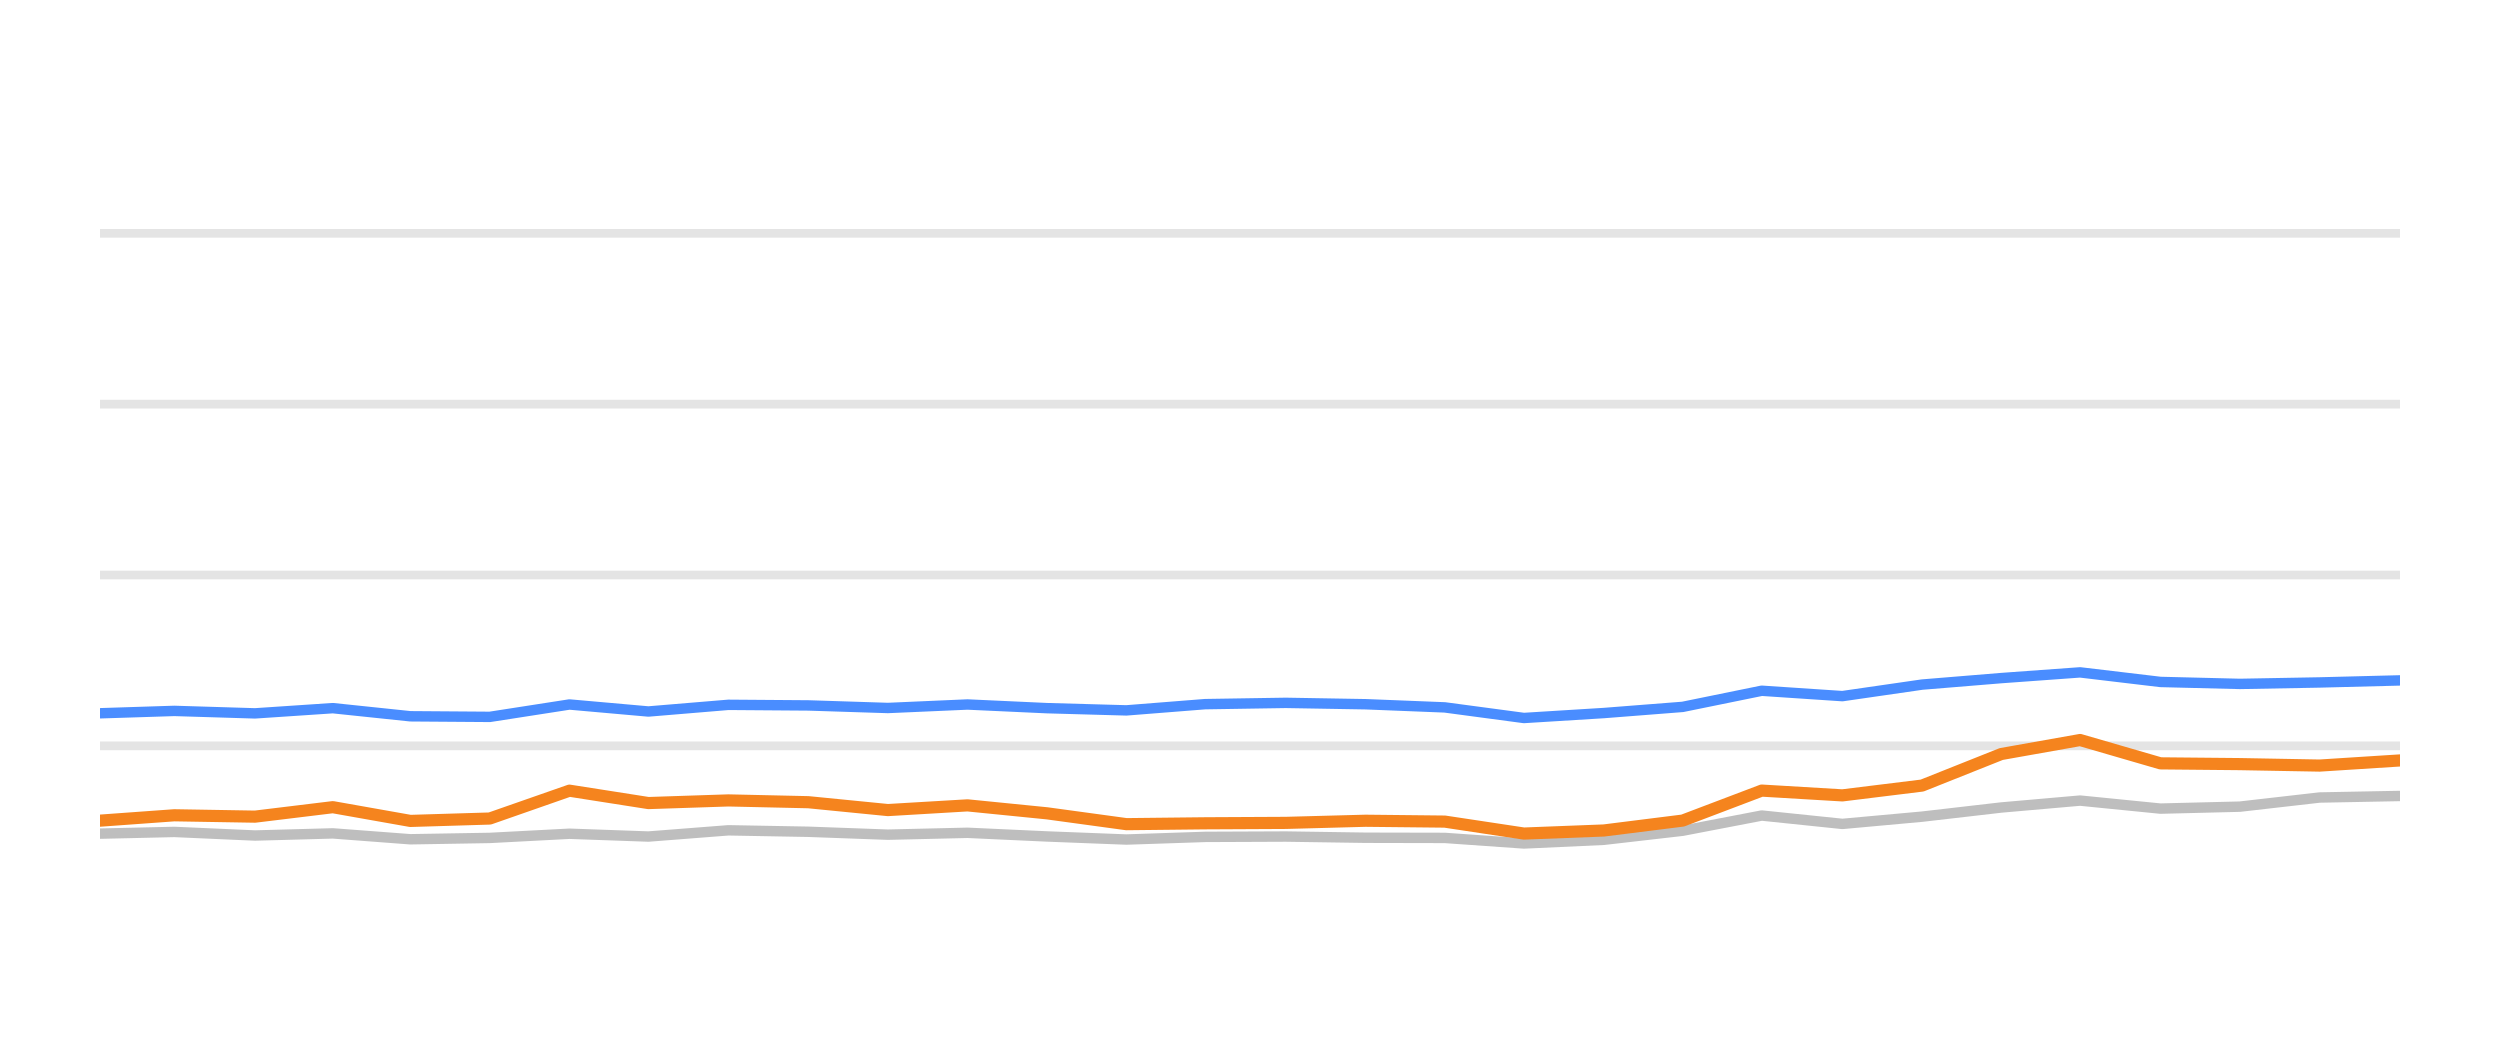
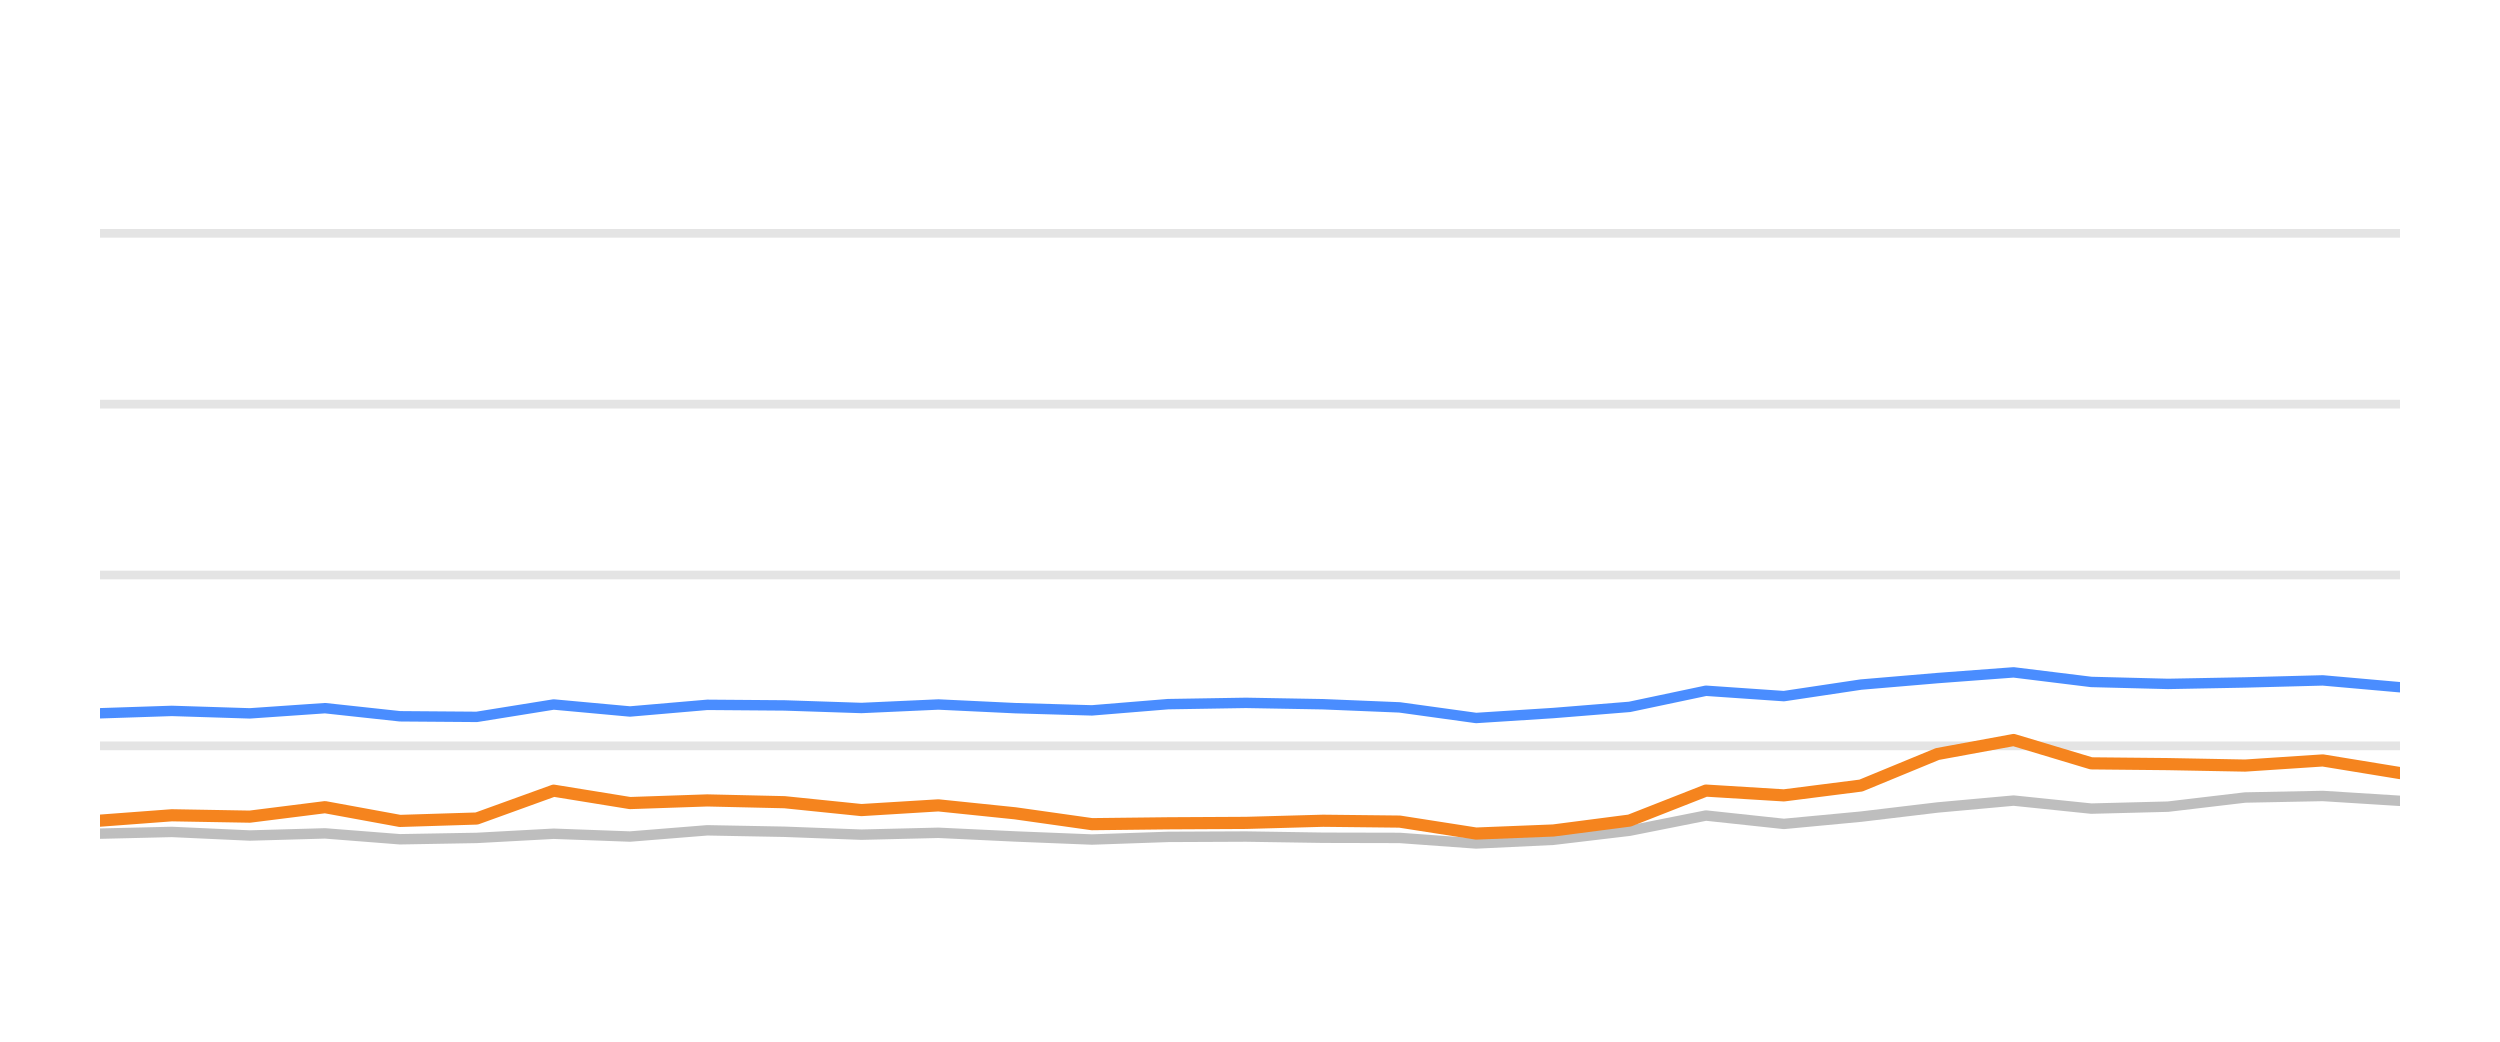
<svg xmlns="http://www.w3.org/2000/svg" width="144pt" height="60pt" viewBox="0 0 144 60" version="1.1">
  <defs>
    <style type="text/css">*{stroke-linejoin: round; stroke-linecap: butt}</style>
  </defs>
  <g id="figure_1">
    <g id="patch_1">
      <path d="M 0 60  L 144 60  L 144 0  L 0 0  L 0 60  z " style="fill: none; opacity: 0" />
    </g>
    <g id="axes_1">
      <g id="patch_2">
        <path d="M 5.76 52.8  L 138.24 52.8  L 138.24 3.6  L 5.76 3.6  L 5.76 52.8  z " style="fill: none" />
      </g>
      <g id="matplotlib.axis_1" />
      <g id="matplotlib.axis_2" />
      <g id="line2d_1">
-         <path d="M 5.76 42.96  L 138.24 42.96  " clip-path="url(#pa47fe3874d)" style="fill: none; stroke: #b2b2b2; stroke-opacity: 0.35; stroke-width: 0.5; stroke-linecap: square" />
+         <path d="M 5.76 42.96  L 138.24 42.96  " clip-path="url(#p5c2c7c7ca4)" style="fill: none; stroke: #b2b2b2; stroke-opacity: 0.35; stroke-width: 0.5; stroke-linecap: square" />
      </g>
      <g id="line2d_2">
-         <path d="M 5.76 33.12  L 138.24 33.12  " clip-path="url(#pa47fe3874d)" style="fill: none; stroke: #b2b2b2; stroke-opacity: 0.35; stroke-width: 0.5; stroke-linecap: square" />
+         <path d="M 5.76 33.12  L 138.24 33.12  " clip-path="url(#p5c2c7c7ca4)" style="fill: none; stroke: #b2b2b2; stroke-opacity: 0.35; stroke-width: 0.5; stroke-linecap: square" />
      </g>
      <g id="line2d_3">
-         <path d="M 5.76 23.28  L 138.24 23.28  " clip-path="url(#pa47fe3874d)" style="fill: none; stroke: #b2b2b2; stroke-opacity: 0.35; stroke-width: 0.5; stroke-linecap: square" />
+         <path d="M 5.76 23.28  L 138.24 23.28  " clip-path="url(#p5c2c7c7ca4)" style="fill: none; stroke: #b2b2b2; stroke-opacity: 0.35; stroke-width: 0.5; stroke-linecap: square" />
      </g>
      <g id="line2d_4">
-         <path d="M 5.76 13.44  L 138.24 13.44  " clip-path="url(#pa47fe3874d)" style="fill: none; stroke: #b2b2b2; stroke-opacity: 0.35; stroke-width: 0.5; stroke-linecap: square" />
+         <path d="M 5.76 13.44  L 138.24 13.44  " clip-path="url(#p5c2c7c7ca4)" style="fill: none; stroke: #b2b2b2; stroke-opacity: 0.35; stroke-width: 0.5; stroke-linecap: square" />
      </g>
      <g id="line2d_5">
-         <path d="M 5.76 48.018  L 10.04 47.919  L 14.689 48.126  L 19.171 48.003  L 23.637 48.342  L 28.212 48.264  L 32.8 48.023  L 37.347 48.185  L 41.955 47.826  L 46.56 47.91  L 51.142 48.077  L 55.727 47.969  L 60.308 48.18  L 64.881 48.357  L 69.418 48.205  L 74.06 48.185  L 78.656 48.254  L 83.218 48.264  L 87.777 48.584  L 92.381 48.372  L 96.924 47.85  L 101.476 46.975  L 106.121 47.457  L 110.714 47.039  L 115.273 46.512  L 119.813 46.114  L 124.441 46.576  L 129.014 46.463  L 133.609 45.937  L 138.24 45.848  " clip-path="url(#pa47fe3874d)" style="fill: none; stroke: #bebebe; stroke-width: 0.6; stroke-linecap: round" />
+         <path d="M 5.76 48.018  L 9.897 47.919  L 14.389 48.126  L 18.721 48.003  L 23.037 48.342  L 27.459 48.264  L 31.892 48.023  L 36.287 48.185  L 40.74 47.826  L 45.19 47.91  L 49.619 48.077  L 54.05 47.969  L 58.477 48.18  L 62.896 48.357  L 67.28 48.205  L 71.767 48.185  L 76.208 48.254  L 80.618 48.264  L 85.024 48.584  L 89.472 48.372  L 93.864 47.85  L 98.262 46.975  L 102.752 47.457  L 107.191 47.039  L 111.596 46.512  L 115.984 46.114  L 120.456 46.576  L 124.876 46.463  L 129.316 45.937  L 133.792 45.848  L 138.24 46.128  " clip-path="url(#p5c2c7c7ca4)" style="fill: none; stroke: #bebebe; stroke-width: 0.6; stroke-linecap: round" />
      </g>
      <g id="line2d_6">
-         <path d="M 5.76 41.085  L 10.04 40.948  L 14.689 41.09  L 19.171 40.79  L 23.637 41.258  L 28.212 41.292  L 32.8 40.579  L 37.347 40.982  L 41.955 40.598  L 46.56 40.633  L 51.142 40.78  L 55.727 40.579  L 60.308 40.79  L 64.881 40.918  L 69.418 40.559  L 74.06 40.485  L 78.656 40.564  L 83.218 40.746  L 87.777 41.356  L 92.381 41.071  L 96.924 40.716  L 101.476 39.787  L 106.121 40.097  L 110.714 39.432  L 115.273 39.058  L 119.813 38.729  L 124.441 39.28  L 129.014 39.393  L 133.609 39.309  L 138.24 39.191  " clip-path="url(#pa47fe3874d)" style="fill: none; stroke: #4a8dff; stroke-width: 0.6; stroke-linecap: round" />
+         <path d="M 5.76 41.085  L 9.897 40.948  L 14.389 41.09  L 18.721 40.79  L 23.037 41.258  L 27.459 41.292  L 31.892 40.579  L 36.287 40.982  L 40.74 40.598  L 45.19 40.633  L 49.619 40.78  L 54.05 40.579  L 58.477 40.79  L 62.896 40.918  L 67.28 40.559  L 71.767 40.485  L 76.208 40.564  L 80.618 40.746  L 85.024 41.356  L 89.472 41.071  L 93.864 40.716  L 98.262 39.787  L 102.752 40.097  L 107.191 39.432  L 111.596 39.058  L 115.984 38.729  L 120.456 39.28  L 124.876 39.393  L 129.316 39.309  L 133.792 39.191  L 138.24 39.585  " clip-path="url(#p5c2c7c7ca4)" style="fill: none; stroke: #4a8dff; stroke-width: 0.6; stroke-linecap: round" />
      </g>
      <g id="line2d_7">
-         <path d="M 5.76 47.27  L 10.04 46.96  L 14.689 47.039  L 19.171 46.493  L 23.637 47.285  L 28.212 47.147  L 32.8 45.543  L 37.347 46.256  L 41.955 46.104  L 46.56 46.207  L 51.142 46.66  L 55.727 46.389  L 60.308 46.847  L 64.881 47.472  L 69.418 47.422  L 74.06 47.398  L 78.656 47.275  L 83.218 47.324  L 87.777 48.013  L 92.381 47.836  L 96.924 47.265  L 101.476 45.538  L 106.121 45.814  L 110.714 45.248  L 115.273 43.432  L 119.813 42.625  L 124.441 43.969  L 129.014 44.013  L 133.609 44.097  L 138.24 43.801  " clip-path="url(#pa47fe3874d)" style="fill: none; stroke: #f5841e; stroke-width: 0.7; stroke-linecap: round" />
+         <path d="M 5.76 47.27  L 9.897 46.96  L 14.389 47.039  L 18.721 46.493  L 23.037 47.285  L 27.459 47.147  L 31.892 45.543  L 36.287 46.256  L 40.74 46.104  L 45.19 46.207  L 49.619 46.66  L 54.05 46.389  L 58.477 46.847  L 62.896 47.472  L 67.28 47.422  L 71.767 47.398  L 76.208 47.275  L 80.618 47.324  L 85.024 48.013  L 89.472 47.836  L 93.864 47.265  L 98.262 45.538  L 102.752 45.814  L 107.191 45.248  L 111.596 43.432  L 115.984 42.625  L 120.456 43.969  L 124.876 44.013  L 129.316 44.097  L 133.792 43.801  L 138.24 44.529  " clip-path="url(#p5c2c7c7ca4)" style="fill: none; stroke: #f5841e; stroke-width: 0.7; stroke-linecap: round" />
      </g>
    </g>
  </g>
  <defs>
-     <clipPath id="pa47fe3874d">
+     <clipPath id="p5c2c7c7ca4">
      <rect x="5.76" y="3.6" width="132.48" height="49.2" />
    </clipPath>
  </defs>
</svg>
